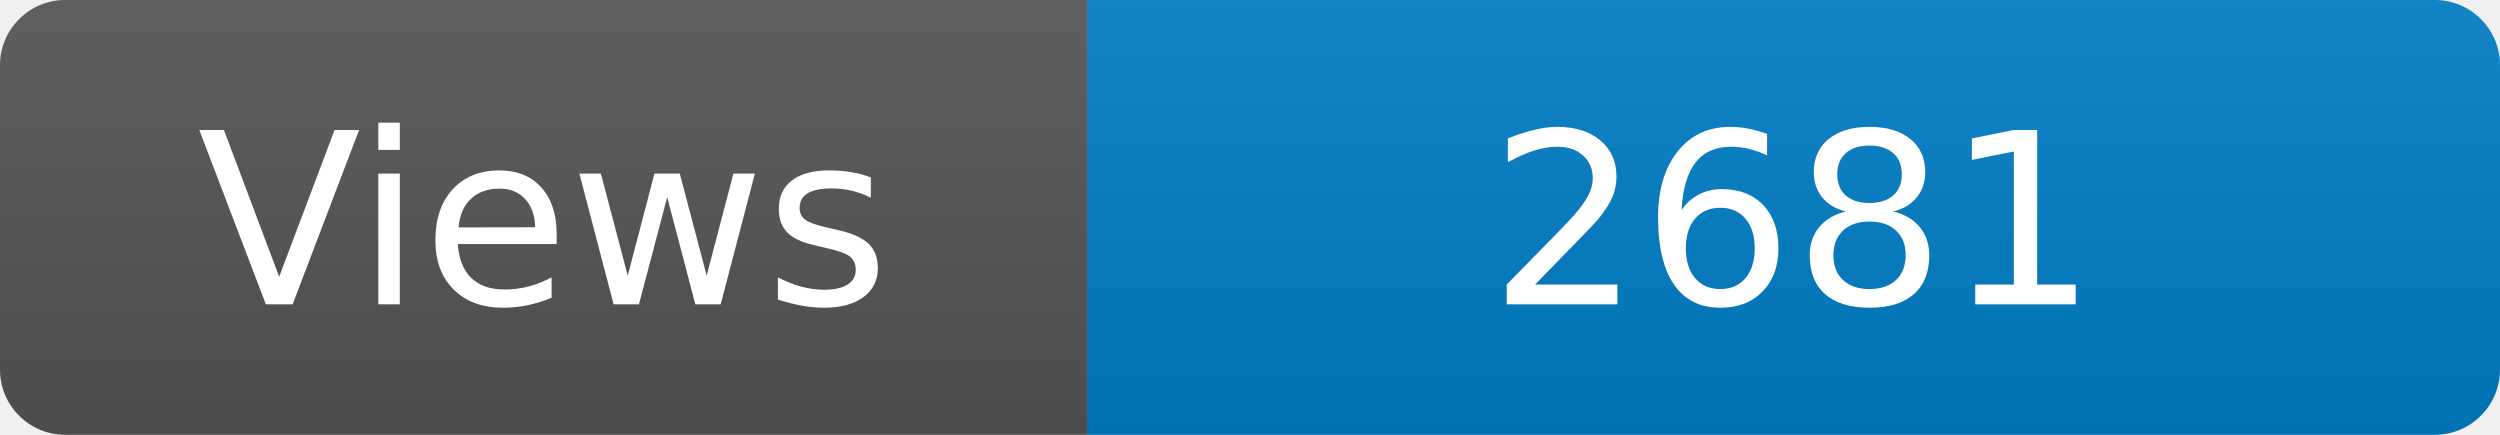
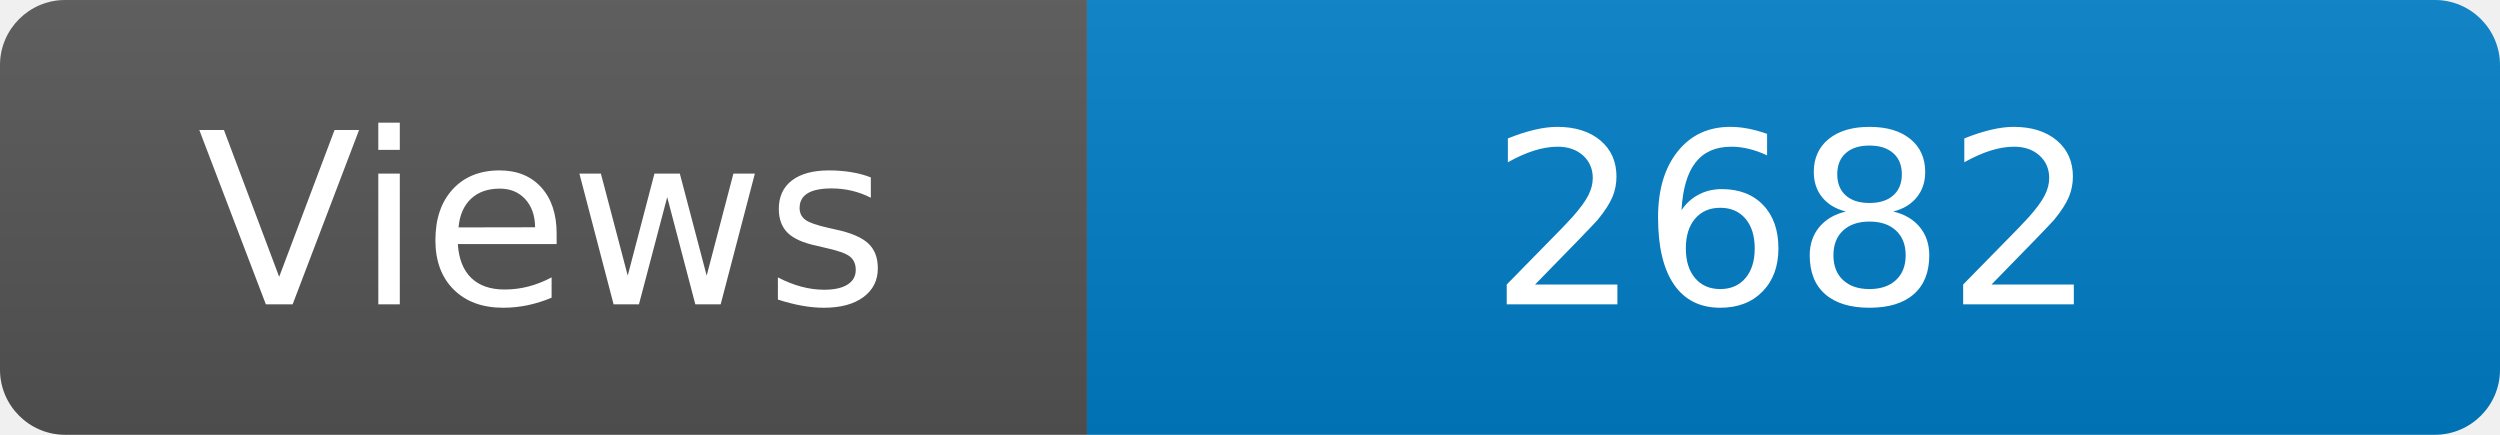
<svg xmlns="http://www.w3.org/2000/svg" width="115" height="20" role="img" aria-label="Maintained?: yes">
  <linearGradient id="s" x2="0" y2="100%">
    <stop offset="0" stop-color="#bbb" stop-opacity=".1" />
    <stop offset="1" stop-opacity=".1" />
  </linearGradient>
  <clipPath id="r">
    <rect width="115" height="20" rx="3" fill="#fff" />
  </clipPath>
  <g clip-path="url(#r)">
    <rect width="50" height="20" fill="#555" />
    <rect x="50" width="160" height="20" fill="#007ec6" />
    <rect width="115" height="20" fill="url(#s)" />
  </g>
  <g fill="#fff" text-anchor="middle" font-family="Verdana,Geneva,DejaVu Sans,sans-serif" font-size="110">
    <text x="250" y="140" transform="scale(.1)" fill="#fff">Views</text>
-     <text x="825" y="140" transform="scale(.1)" fill="#fff">2681</text>
+     <text x="825" y="140" transform="scale(.1)" fill="#fff">2682</text>
  </g>
</svg>
